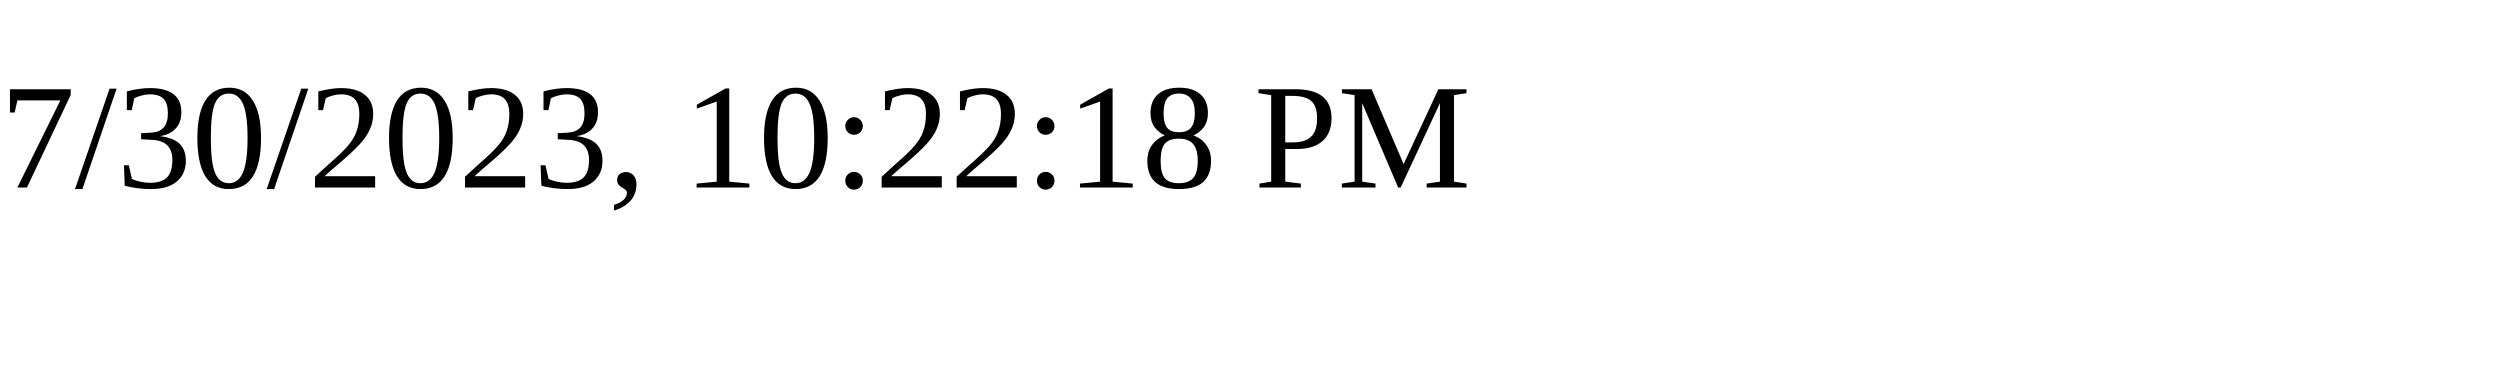
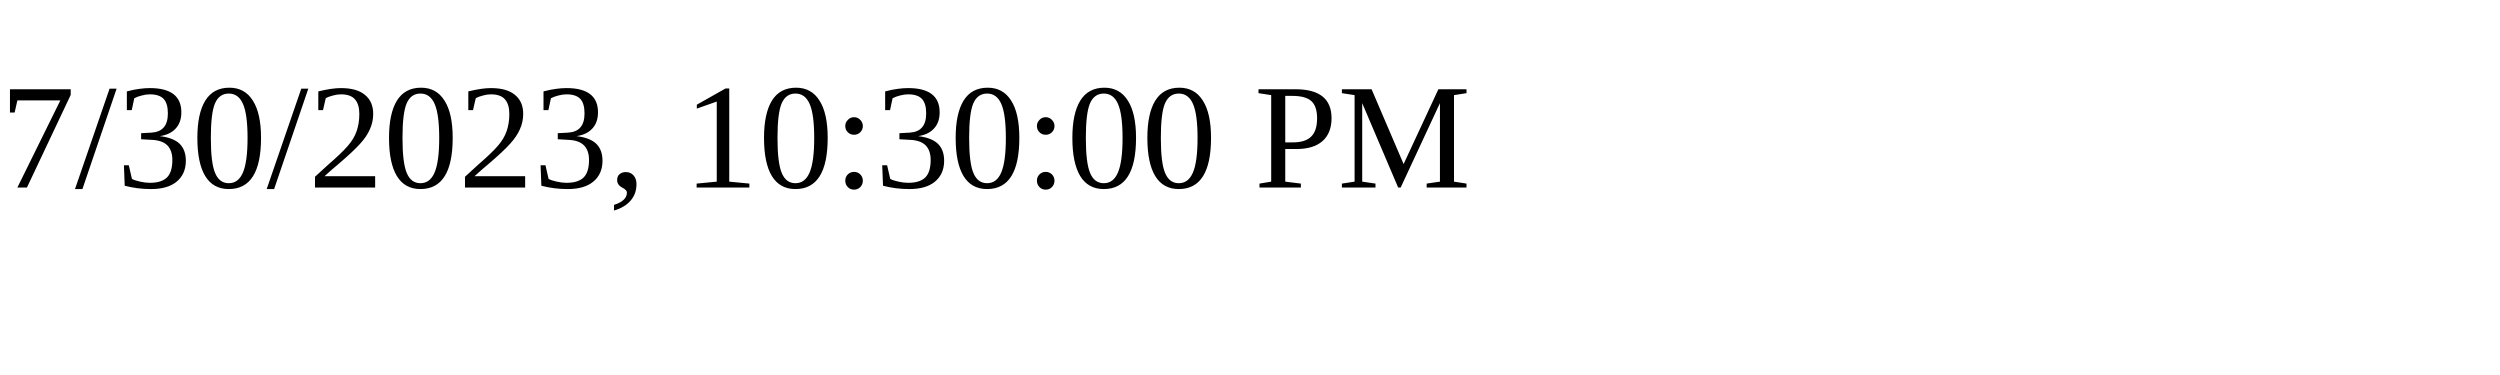
<svg xmlns="http://www.w3.org/2000/svg" height="30" width="200">
-   <text x="0" y="15">7/30/2023, 10:22:18 PM</text>
+   <text x="0" y="15">7/30/2023, 10:30:00 PM</text>
</svg>
